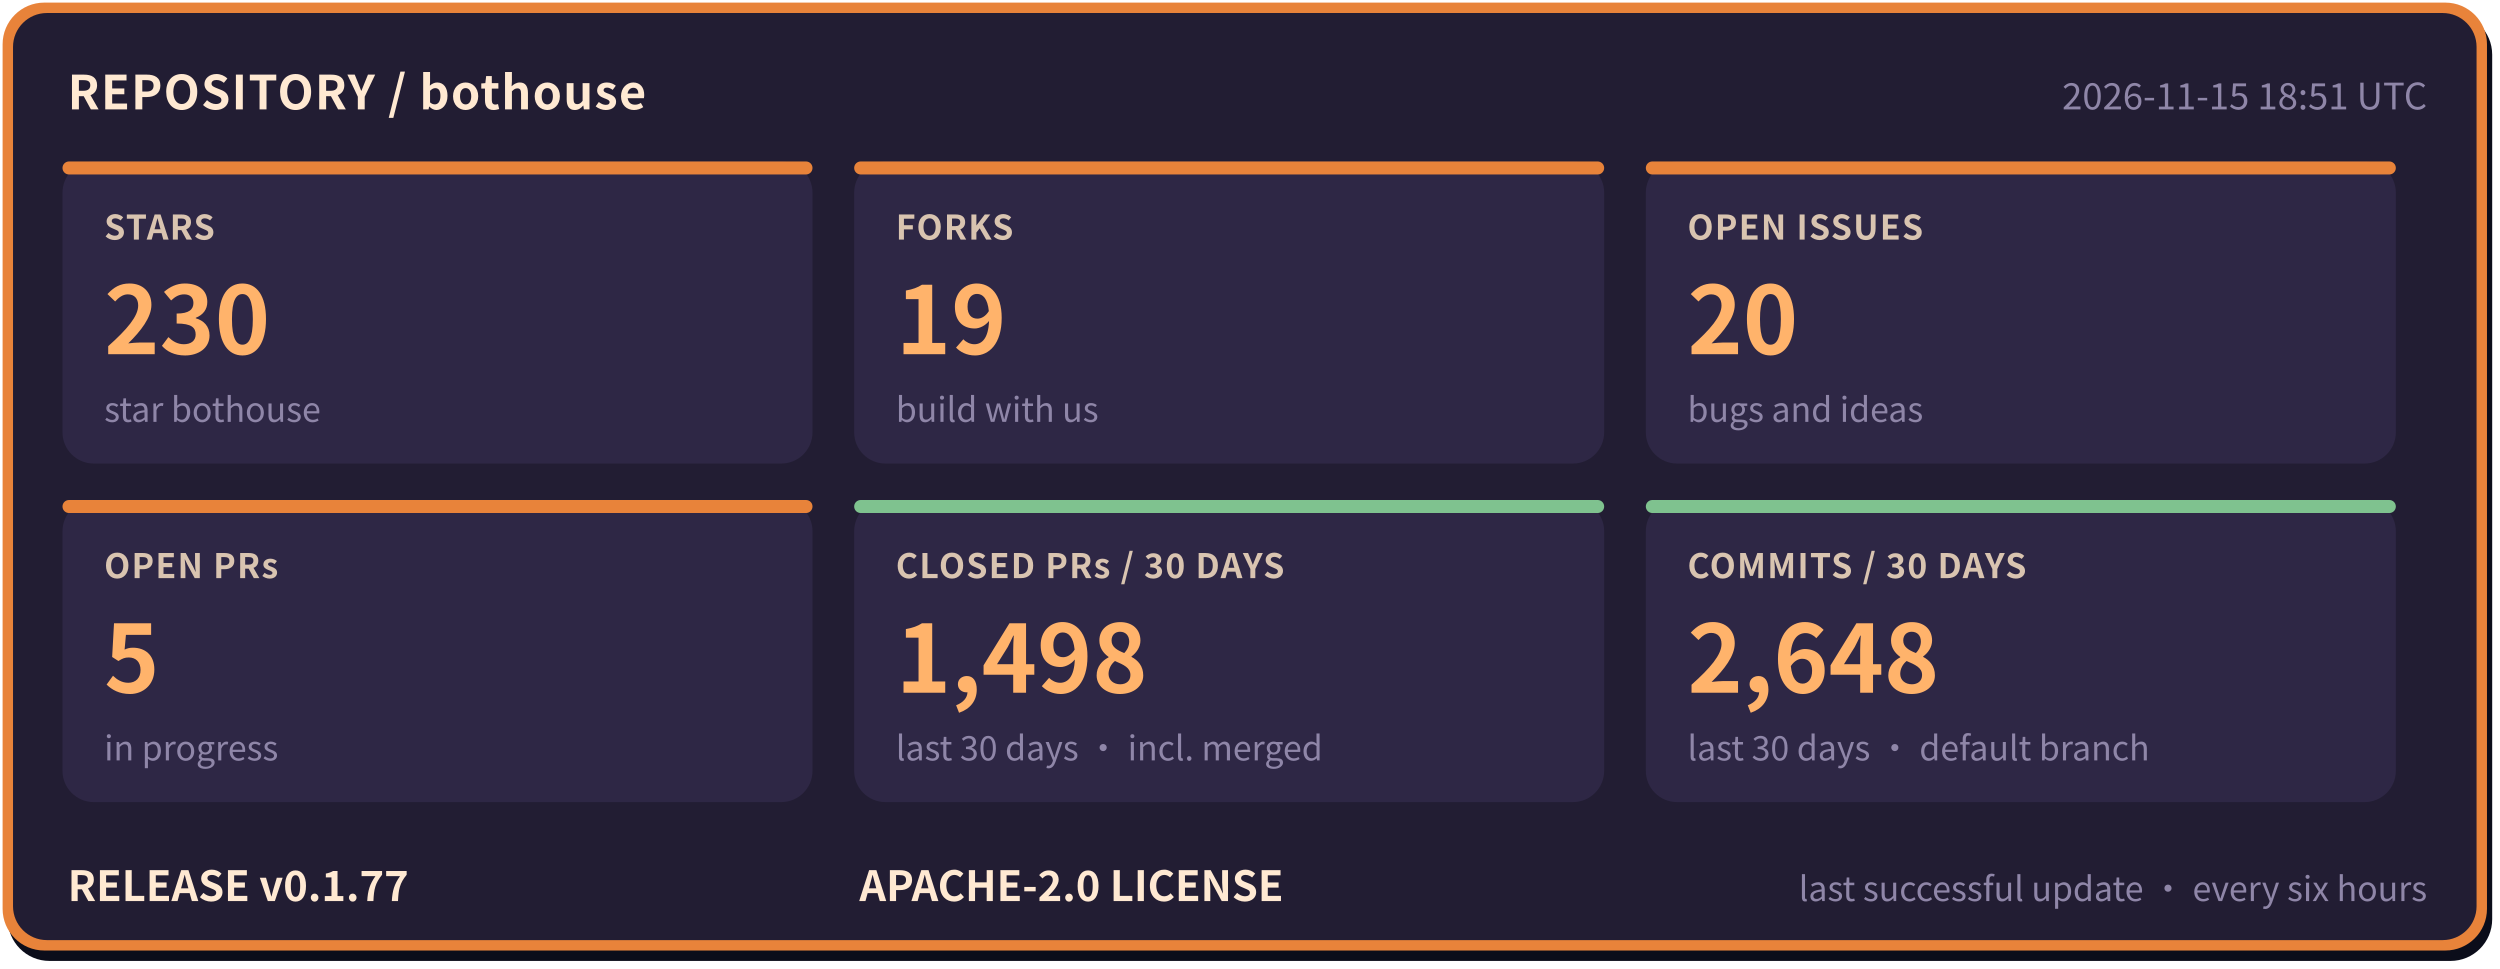
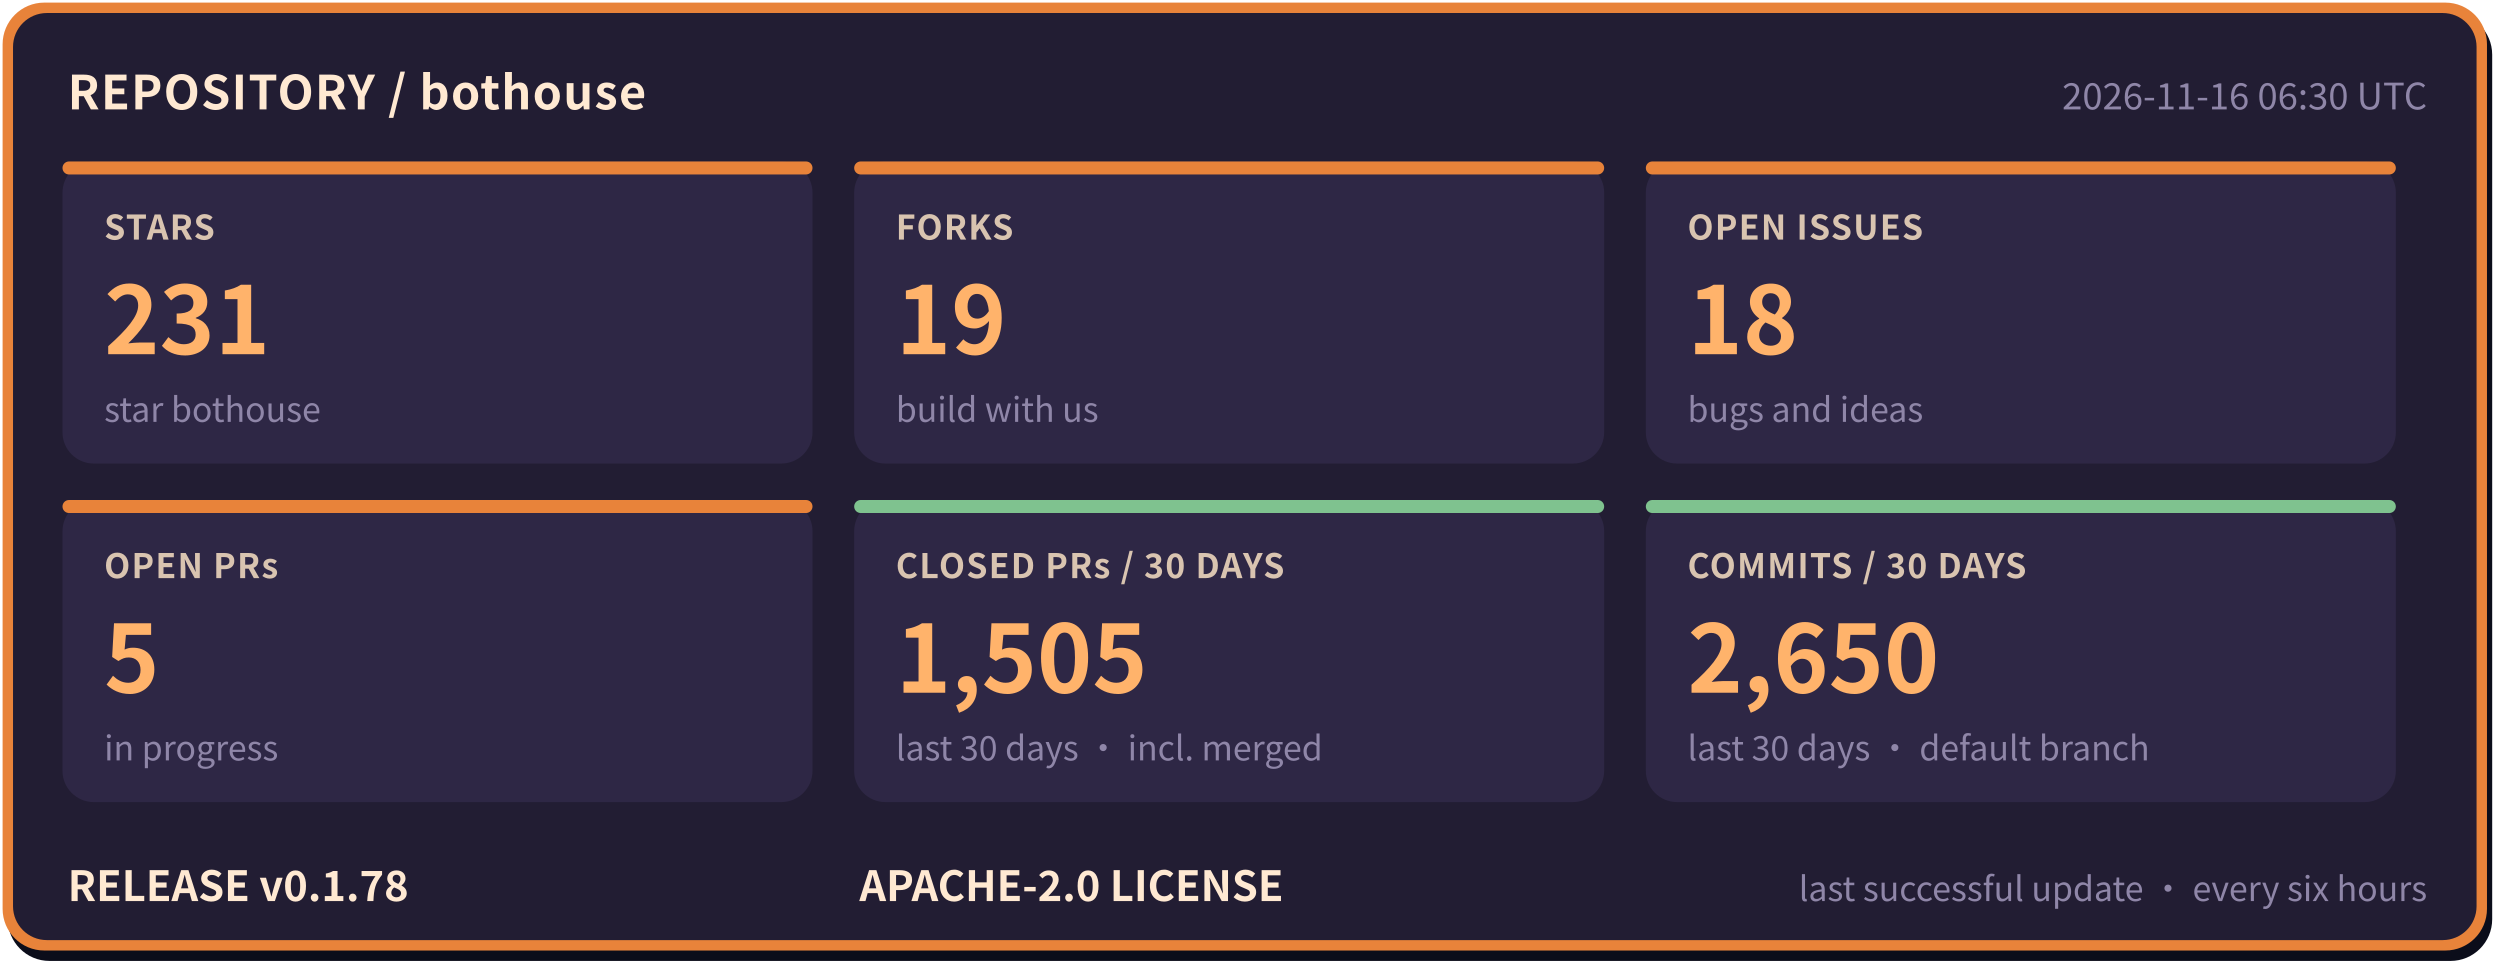
- <svg xmlns="http://www.w3.org/2000/svg" width="960" height="372" viewBox="0 0 960 372" role="img" aria-label="bothouse repository status: STARS 230, FORKS 19, OPEN ISSUES 20, OPEN PRs 5, CLOSED PRs / 30 DAYS 1498, COMMITS / 30 DAYS 2648, RELEASE v0.1.77" font-family="'PingFang SC','Hiragino Sans GB','Microsoft YaHei','Noto Sans CJK SC',-apple-system,'Segoe UI',sans-serif">
+ <svg xmlns="http://www.w3.org/2000/svg" width="960" height="372" viewBox="0 0 960 372" role="img" aria-label="bothouse repository status: STARS 231, FORKS 19, OPEN ISSUES 18, OPEN PRs 5, CLOSED PRs / 30 DAYS 1505, COMMITS / 30 DAYS 2650, RELEASE v0.1.78" font-family="'PingFang SC','Hiragino Sans GB','Microsoft YaHei','Noto Sans CJK SC',-apple-system,'Segoe UI',sans-serif">
  <rect x="3" y="5" width="954" height="364" rx="16" fill="#0b0d1a" />
  <rect x="1" y="1" width="954" height="364" rx="16" fill="#e8833a" />
  <rect x="5" y="5" width="946" height="356" rx="13" fill="#221d33" />
  <text x="26" y="42" font-size="18" font-weight="700" letter-spacing="0.5" fill="#ffe9d2">REPOSITORY / bothouse</text>
-   <text x="932" y="42" font-size="14" fill="#8f86a8" text-anchor="end">2026-11-15 18:51 UTC</text>
+   <text x="932" y="42" font-size="14" fill="#8f86a8" text-anchor="end">2026-11-16 06:30 UTC</text>
  <rect x="24" y="62" width="288" height="116" rx="12" fill="#2e2745" />
  <rect x="24" y="62" width="288" height="5" rx="2.5" fill="#e8833a" />
  <text x="40" y="92" font-size="13" font-weight="600" letter-spacing="0.5" fill="#d9c4b0">STARS</text>
-   <text x="40" y="136" font-size="36" font-weight="800" fill="#ffb36b">230</text>
+   <text x="40" y="136" font-size="36" font-weight="800" fill="#ffb36b">231</text>
  <text x="40" y="162" font-size="13" fill="#8f86a8">star bothouse</text>
  <rect x="328" y="62" width="288" height="116" rx="12" fill="#2e2745" />
  <rect x="328" y="62" width="288" height="5" rx="2.5" fill="#e8833a" />
  <text x="344" y="92" font-size="13" font-weight="600" letter-spacing="0.5" fill="#d9c4b0">FORKS</text>
  <text x="344" y="136" font-size="36" font-weight="800" fill="#ffb36b">19</text>
  <text x="344" y="162" font-size="13" fill="#8f86a8">build with us</text>
  <rect x="632" y="62" width="288" height="116" rx="12" fill="#2e2745" />
  <rect x="632" y="62" width="288" height="5" rx="2.5" fill="#e8833a" />
  <text x="648" y="92" font-size="13" font-weight="600" letter-spacing="0.5" fill="#d9c4b0">OPEN ISSUES</text>
-   <text x="648" y="136" font-size="36" font-weight="800" fill="#ffb36b">20</text>
+   <text x="648" y="136" font-size="36" font-weight="800" fill="#ffb36b">18</text>
  <text x="648" y="162" font-size="13" fill="#8f86a8">bugs and ideas</text>
  <rect x="24" y="192" width="288" height="116" rx="12" fill="#2e2745" />
  <rect x="24" y="192" width="288" height="5" rx="2.5" fill="#e8833a" />
  <text x="40" y="222" font-size="13" font-weight="600" letter-spacing="0.5" fill="#d9c4b0">OPEN PRs</text>
  <text x="40" y="266" font-size="36" font-weight="800" fill="#ffb36b">5</text>
  <text x="40" y="292" font-size="13" fill="#8f86a8">in progress</text>
  <rect x="328" y="192" width="288" height="116" rx="12" fill="#2e2745" />
  <rect x="328" y="192" width="288" height="5" rx="2.5" fill="#7fc28f" />
  <text x="344" y="222" font-size="13" font-weight="600" letter-spacing="0.5" fill="#d9c4b0">CLOSED PRs / 30 DAYS</text>
-   <text x="344" y="266" font-size="36" font-weight="800" fill="#ffb36b">1,498</text>
+   <text x="344" y="266" font-size="36" font-weight="800" fill="#ffb36b">1,505</text>
  <text x="344" y="292" font-size="13" fill="#8f86a8">last 30 days · incl. merged</text>
  <rect x="632" y="192" width="288" height="116" rx="12" fill="#2e2745" />
  <rect x="632" y="192" width="288" height="5" rx="2.5" fill="#7fc28f" />
  <text x="648" y="222" font-size="13" font-weight="600" letter-spacing="0.5" fill="#d9c4b0">COMMITS / 30 DAYS</text>
-   <text x="648" y="266" font-size="36" font-weight="800" fill="#ffb36b">2,648</text>
+   <text x="648" y="266" font-size="36" font-weight="800" fill="#ffb36b">2,650</text>
  <text x="648" y="292" font-size="13" fill="#8f86a8">last 30 days · default branch</text>
-   <text x="26" y="346" font-size="16" font-weight="700" fill="#ffe9d2">RELEASE v0.1.77</text>
+   <text x="26" y="346" font-size="16" font-weight="700" fill="#ffe9d2">RELEASE v0.1.78</text>
  <text x="330" y="346" font-size="16" font-weight="700" fill="#ffe9d2">APACHE-2.0 LICENSE</text>
  <text x="932" y="346" font-size="13" fill="#8f86a8" text-anchor="end">last successful update · every six hours</text>
</svg>
